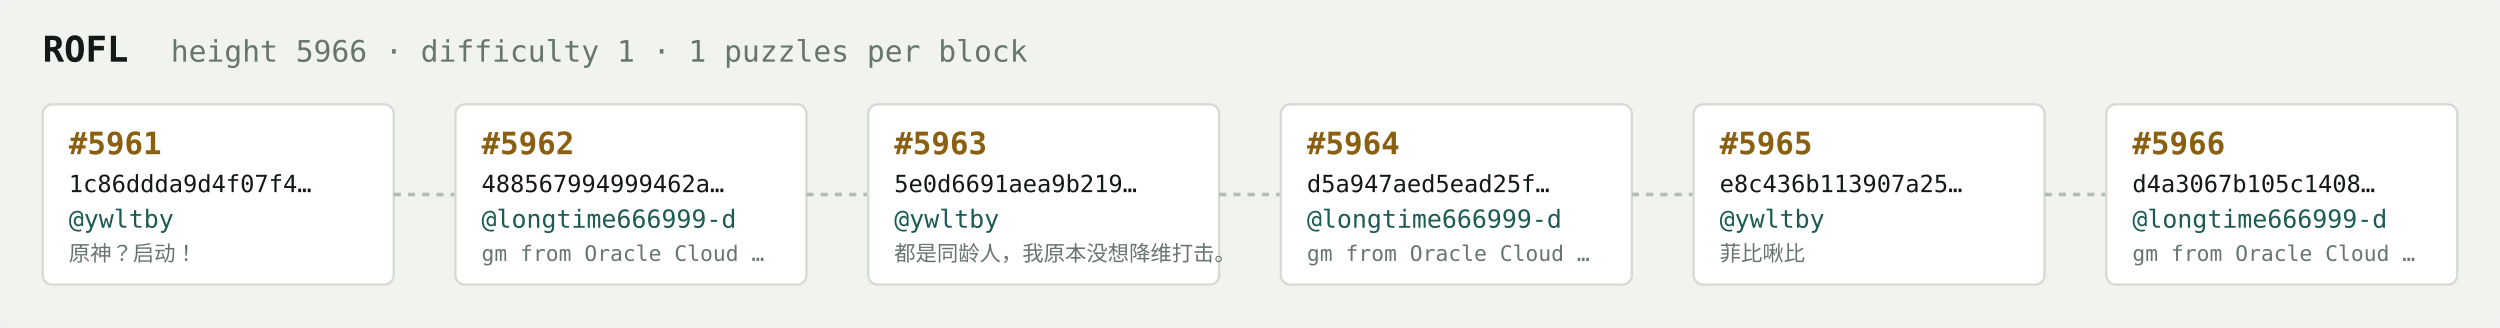
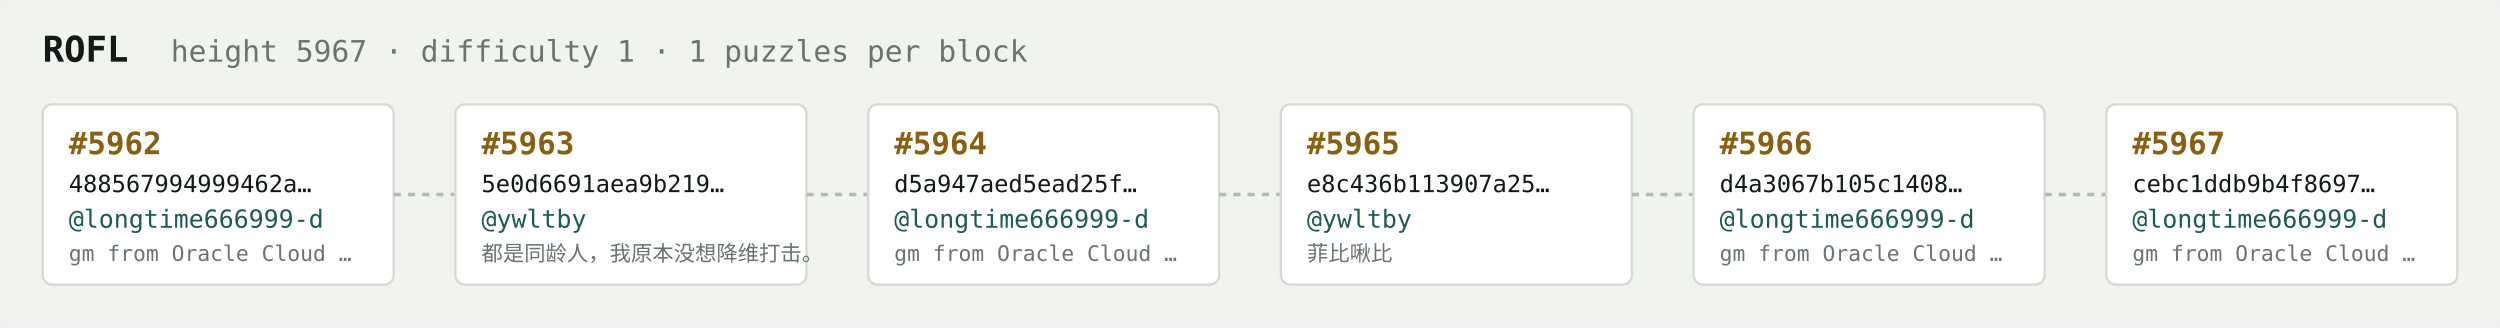
<svg xmlns="http://www.w3.org/2000/svg" width="1054" height="138" viewBox="0 0 1054 138" font-family="ui-monospace,SFMono-Regular,Menlo,monospace">
  <rect fill="#f1f3ef" width="1054" height="138" rx="6" />
  <text x="18" y="26" fill="#121916" font-size="15" font-weight="700">ROFL</text>
-   <text x="72" y="26" fill="#68746e" font-size="12.5">height 5966 · difficulty 1 · 1 puzzles per block</text>
+   <text x="72" y="26" fill="#68746e" font-size="12.5">height 5967 · difficulty 1 · 1 puzzles per block</text>
  <rect x="18" y="44" width="148" height="76" rx="4" fill="#ffffff" stroke="#d5dbd2" stroke-width="1" />
-   <text x="29" y="65" fill="#8a5f10" font-size="13" font-weight="700">#5961</text>
-   <text x="29" y="81" fill="#121916" font-size="10">1c86ddda9d4f07f4…</text>
-   <text x="29" y="96" fill="#1c5b52" font-size="10.5">@ywltby</text>
-   <text x="29" y="110" fill="#68746e" font-size="9">原神？启动！</text>
+   <text x="29" y="65" fill="#8a5f10" font-size="13" font-weight="700">#5962</text>
+   <text x="29" y="81" fill="#121916" font-size="10">488567994999462a…</text>
+   <text x="29" y="96" fill="#1c5b52" font-size="10.5">@longtime666999-d</text>
+   <text x="29" y="110" fill="#68746e" font-size="9">gm from Oracle Cloud …</text>
  <line x1="166" y1="82.0" x2="192" y2="82.0" stroke="#b3bcb4" stroke-width="1.5" stroke-dasharray="3 3" />
  <rect x="192" y="44" width="148" height="76" rx="4" fill="#ffffff" stroke="#d5dbd2" stroke-width="1" />
-   <text x="203" y="65" fill="#8a5f10" font-size="13" font-weight="700">#5962</text>
-   <text x="203" y="81" fill="#121916" font-size="10">488567994999462a…</text>
-   <text x="203" y="96" fill="#1c5b52" font-size="10.5">@longtime666999-d</text>
-   <text x="203" y="110" fill="#68746e" font-size="9">gm from Oracle Cloud …</text>
+   <text x="203" y="65" fill="#8a5f10" font-size="13" font-weight="700">#5963</text>
+   <text x="203" y="81" fill="#121916" font-size="10">5e0d6691aea9b219…</text>
+   <text x="203" y="96" fill="#1c5b52" font-size="10.5">@ywltby</text>
+   <text x="203" y="110" fill="#68746e" font-size="9">都是同龄人，我原本没想降维打击。</text>
  <line x1="340" y1="82.0" x2="366" y2="82.0" stroke="#b3bcb4" stroke-width="1.5" stroke-dasharray="3 3" />
  <rect x="366" y="44" width="148" height="76" rx="4" fill="#ffffff" stroke="#d5dbd2" stroke-width="1" />
-   <text x="377" y="65" fill="#8a5f10" font-size="13" font-weight="700">#5963</text>
-   <text x="377" y="81" fill="#121916" font-size="10">5e0d6691aea9b219…</text>
-   <text x="377" y="96" fill="#1c5b52" font-size="10.5">@ywltby</text>
-   <text x="377" y="110" fill="#68746e" font-size="9">都是同龄人，我原本没想降维打击。</text>
+   <text x="377" y="65" fill="#8a5f10" font-size="13" font-weight="700">#5964</text>
+   <text x="377" y="81" fill="#121916" font-size="10">d5a947aed5ead25f…</text>
+   <text x="377" y="96" fill="#1c5b52" font-size="10.5">@longtime666999-d</text>
+   <text x="377" y="110" fill="#68746e" font-size="9">gm from Oracle Cloud …</text>
  <line x1="514" y1="82.0" x2="540" y2="82.0" stroke="#b3bcb4" stroke-width="1.5" stroke-dasharray="3 3" />
  <rect x="540" y="44" width="148" height="76" rx="4" fill="#ffffff" stroke="#d5dbd2" stroke-width="1" />
-   <text x="551" y="65" fill="#8a5f10" font-size="13" font-weight="700">#5964</text>
-   <text x="551" y="81" fill="#121916" font-size="10">d5a947aed5ead25f…</text>
-   <text x="551" y="96" fill="#1c5b52" font-size="10.5">@longtime666999-d</text>
-   <text x="551" y="110" fill="#68746e" font-size="9">gm from Oracle Cloud …</text>
+   <text x="551" y="65" fill="#8a5f10" font-size="13" font-weight="700">#5965</text>
+   <text x="551" y="81" fill="#121916" font-size="10">e8c436b113907a25…</text>
+   <text x="551" y="96" fill="#1c5b52" font-size="10.5">@ywltby</text>
+   <text x="551" y="110" fill="#68746e" font-size="9">菲比啾比</text>
  <line x1="688" y1="82.0" x2="714" y2="82.0" stroke="#b3bcb4" stroke-width="1.5" stroke-dasharray="3 3" />
  <rect x="714" y="44" width="148" height="76" rx="4" fill="#ffffff" stroke="#d5dbd2" stroke-width="1" />
-   <text x="725" y="65" fill="#8a5f10" font-size="13" font-weight="700">#5965</text>
-   <text x="725" y="81" fill="#121916" font-size="10">e8c436b113907a25…</text>
-   <text x="725" y="96" fill="#1c5b52" font-size="10.5">@ywltby</text>
-   <text x="725" y="110" fill="#68746e" font-size="9">菲比啾比</text>
+   <text x="725" y="65" fill="#8a5f10" font-size="13" font-weight="700">#5966</text>
+   <text x="725" y="81" fill="#121916" font-size="10">d4a3067b105c1408…</text>
+   <text x="725" y="96" fill="#1c5b52" font-size="10.5">@longtime666999-d</text>
+   <text x="725" y="110" fill="#68746e" font-size="9">gm from Oracle Cloud …</text>
  <line x1="862" y1="82.0" x2="888" y2="82.0" stroke="#b3bcb4" stroke-width="1.5" stroke-dasharray="3 3" />
  <rect x="888" y="44" width="148" height="76" rx="4" fill="#ffffff" stroke="#d5dbd2" stroke-width="1" />
-   <text x="899" y="65" fill="#8a5f10" font-size="13" font-weight="700">#5966</text>
-   <text x="899" y="81" fill="#121916" font-size="10">d4a3067b105c1408…</text>
+   <text x="899" y="65" fill="#8a5f10" font-size="13" font-weight="700">#5967</text>
+   <text x="899" y="81" fill="#121916" font-size="10">cebc1ddb9b4f8697…</text>
  <text x="899" y="96" fill="#1c5b52" font-size="10.5">@longtime666999-d</text>
  <text x="899" y="110" fill="#68746e" font-size="9">gm from Oracle Cloud …</text>
</svg>
